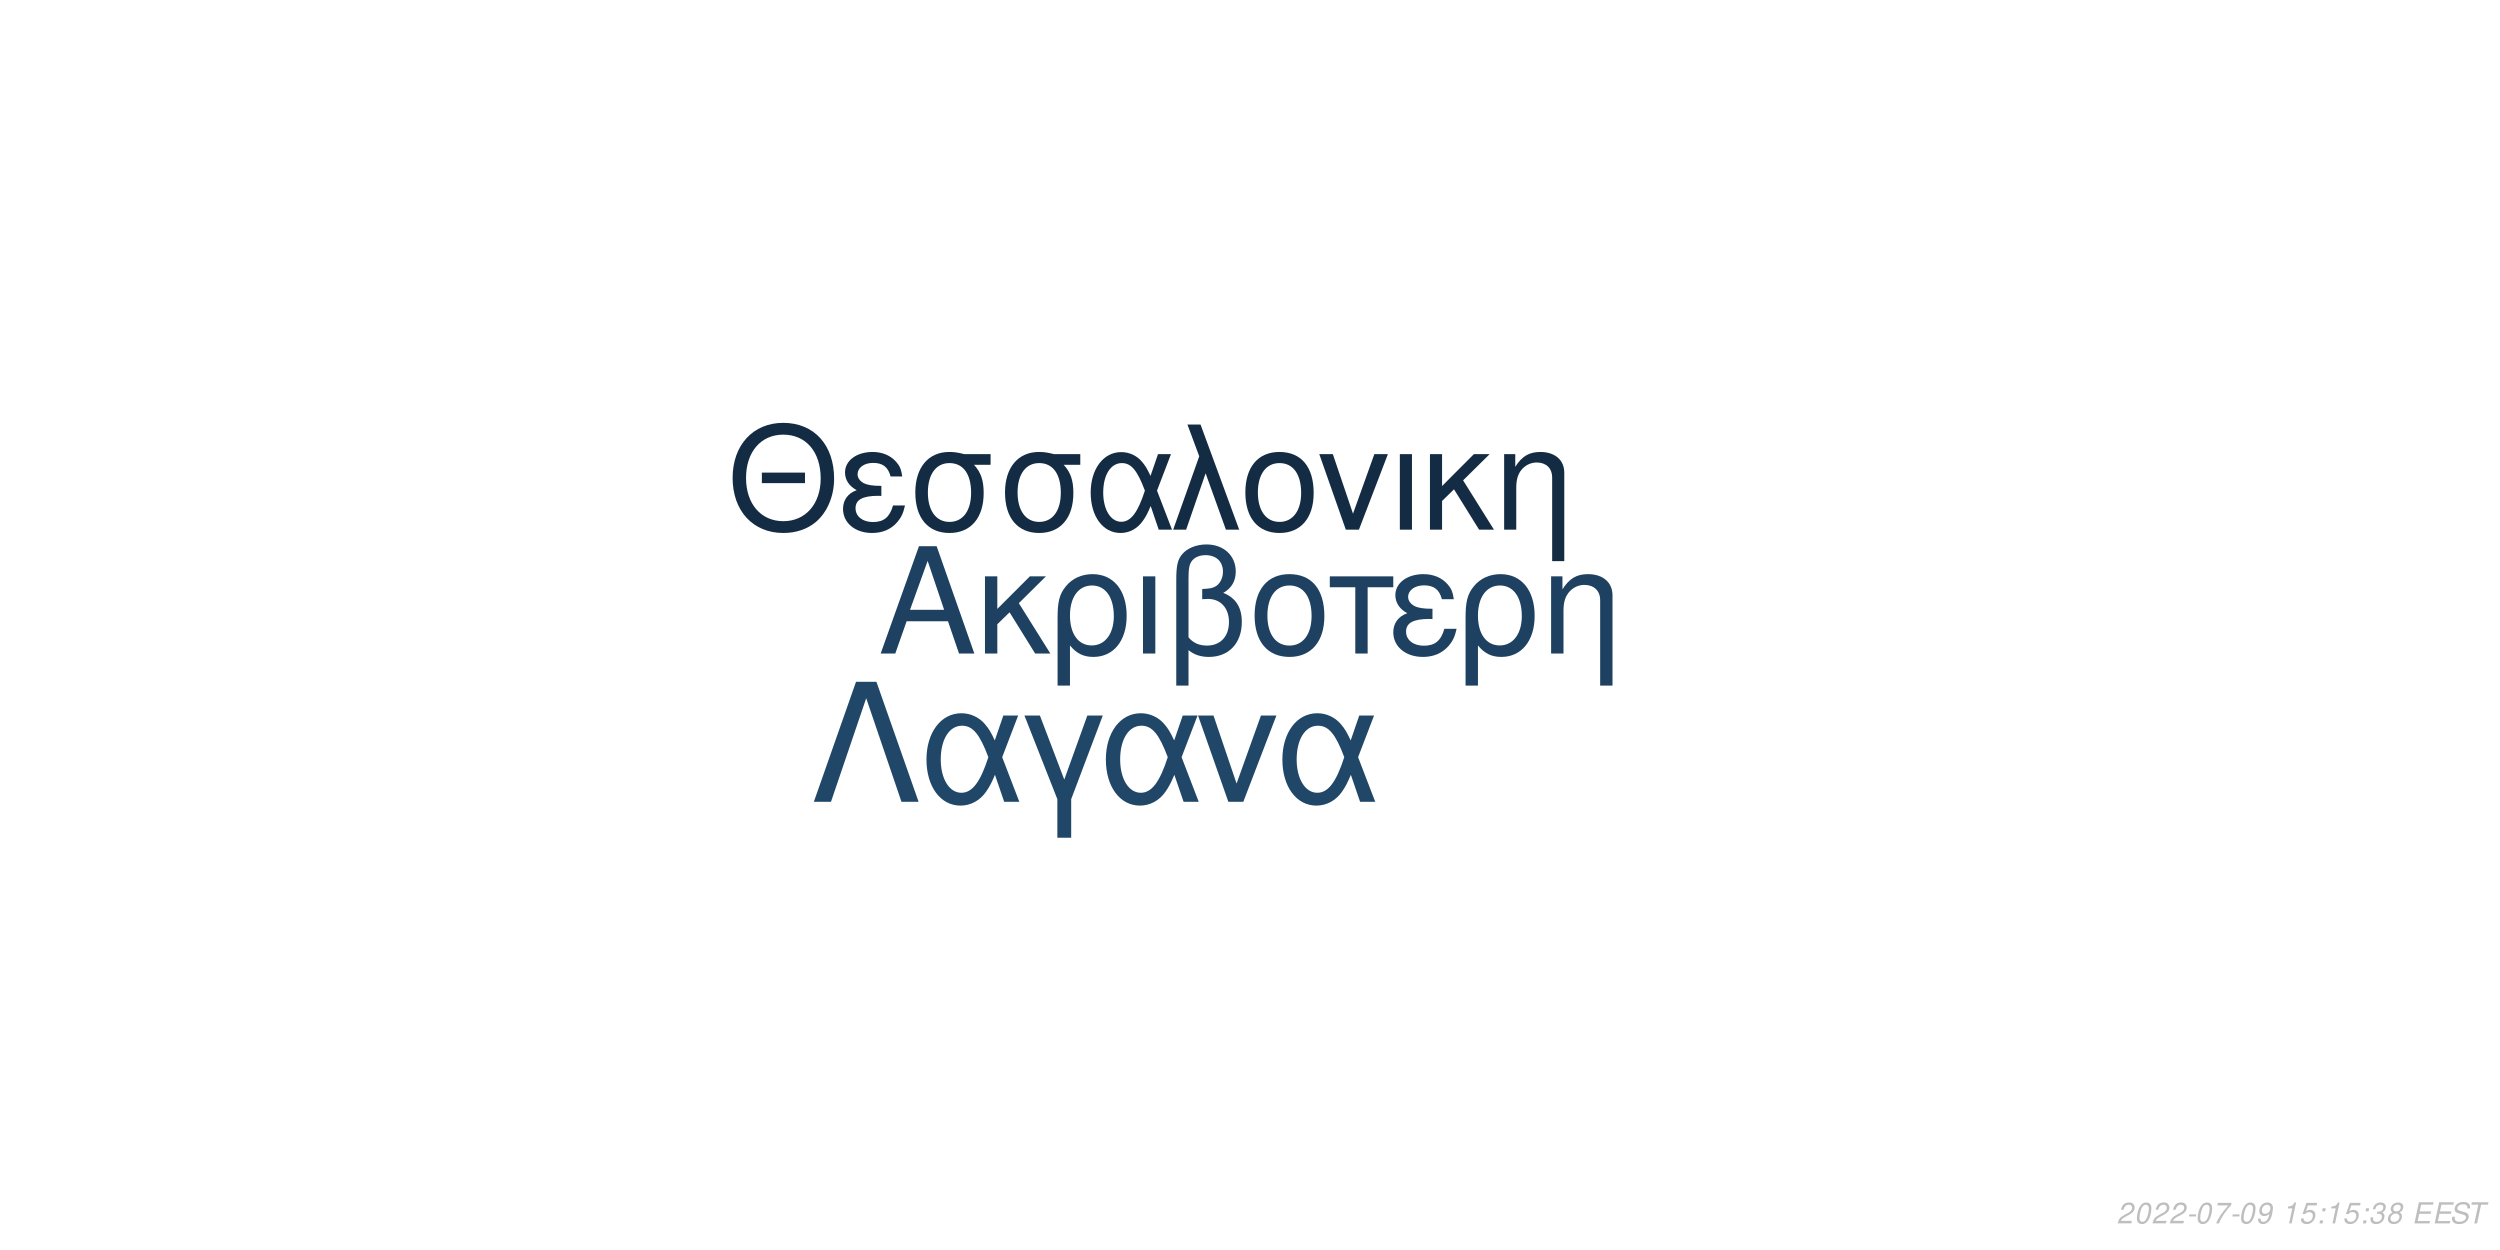
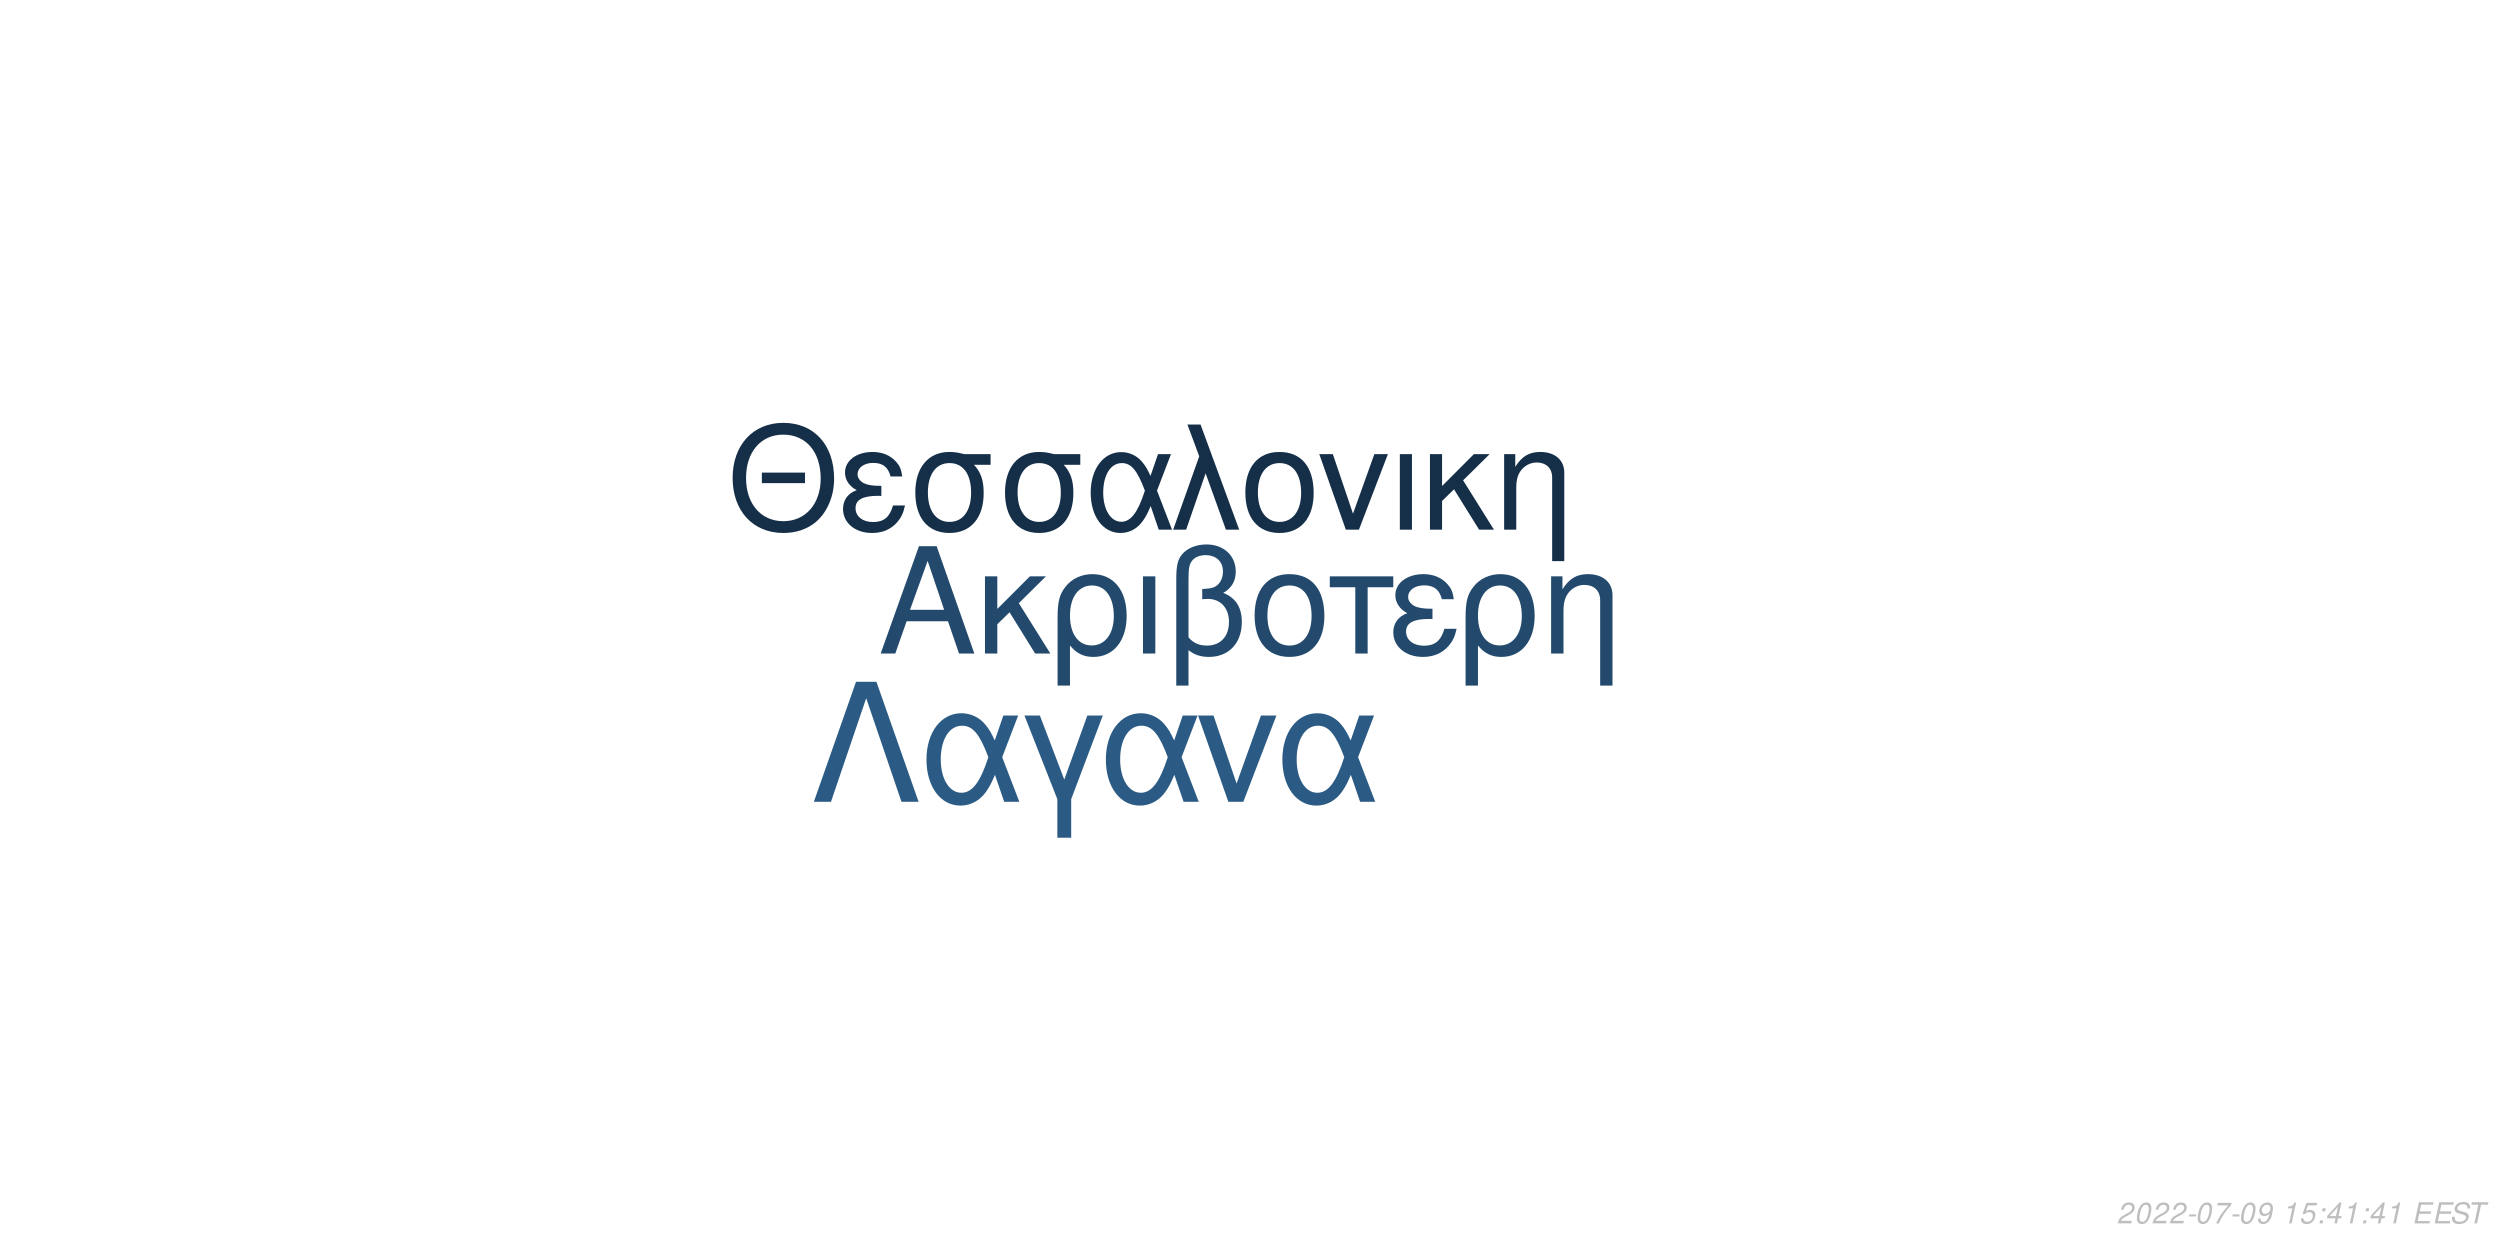
<svg xmlns="http://www.w3.org/2000/svg" xmlns:xlink="http://www.w3.org/1999/xlink" width="864pt" height="432pt" viewBox="0 0 864 432" version="1.1">
  <defs>
    <g>
      <symbol overflow="visible" id="glyph0-0">
        <path style="stroke:none;" d="" />
      </symbol>
      <symbol overflow="visible" id="glyph0-1">
        <path style="stroke:none;" d="M 24.125 -11.141 L 27.938 0 L 33.234 0 L 20.203 -37.094 L 14.094 -37.094 L 0.859 0 L 5.906 0 L 9.828 -11.141 Z M 22.797 -15.109 L 11 -15.109 L 17.094 -32.016 Z M 22.797 -15.109 " />
      </symbol>
      <symbol overflow="visible" id="glyph0-2">
        <path style="stroke:none;" d="M 7.172 -15.422 L 7.172 -26.672 L 2.906 -26.672 L 2.906 0 L 7.172 0 L 7.172 -10.125 L 11.406 -14.25 L 20.25 0 L 25.5 0 L 14.609 -17.406 L 23.969 -26.672 L 18.422 -26.672 Z M 7.172 -15.422 " />
      </symbol>
      <symbol overflow="visible" id="glyph0-3">
        <path style="stroke:none;" d="M 3 11.094 L 7.281 11.094 L 7.281 -2.797 C 9.516 -0.047 11.953 1.172 15.375 1.172 C 22.344 1.172 26.875 -4.422 26.875 -13.031 C 26.875 -21.891 22.297 -27.438 15.062 -27.438 C 11.297 -27.438 7.984 -25.906 5.797 -23.156 C 3.672 -20.516 3 -17.969 3 -12.359 Z M 14.906 -23.516 C 19.547 -23.516 22.438 -19.438 22.438 -12.922 C 22.438 -6.812 19.391 -2.797 14.812 -2.797 C 10.172 -2.797 7.281 -6.766 7.281 -13.125 C 7.281 -19.484 10.234 -23.516 14.906 -23.516 Z M 14.906 -23.516 " />
      </symbol>
      <symbol overflow="visible" id="glyph0-4">
        <path style="stroke:none;" d="M 3.516 0 L 7.781 0 L 7.781 -26.672 L 3.516 -26.672 Z M 3.516 0 " />
      </symbol>
      <symbol overflow="visible" id="glyph0-5">
        <path style="stroke:none;" d="M 4.016 11.094 L 8.25 11.094 L 8.25 -1.172 C 10.172 0.406 12.422 1.172 15.312 1.172 C 22.188 1.172 26.672 -3.609 26.672 -10.891 C 26.672 -15.984 24.578 -19.234 20.25 -20.969 C 23.109 -22.547 24.578 -25.031 24.578 -28.344 C 24.578 -33.844 20.406 -37.703 14.453 -37.703 C 10.938 -37.703 7.734 -36.391 6 -34.25 C 4.484 -32.422 4.016 -30.328 4.016 -25.391 Z M 8.25 -25.656 C 8.25 -29.359 8.5 -30.844 9.469 -32.062 C 10.375 -33.281 12.156 -34 14.094 -34 C 17.812 -34 20.156 -31.812 20.156 -28.297 C 20.156 -25.953 18.984 -23.812 17.297 -23.047 C 16.281 -22.547 15.469 -22.438 12.984 -22.297 L 12.984 -18.781 C 13.734 -18.828 14.344 -18.875 14.969 -18.875 C 19.344 -18.875 22.234 -15.719 22.234 -10.891 C 22.234 -5.906 19.281 -2.75 14.656 -2.75 C 11.953 -2.75 9.922 -3.609 8.25 -5.594 Z M 8.25 -25.656 " />
      </symbol>
      <symbol overflow="visible" id="glyph0-6">
        <path style="stroke:none;" d="M 14.094 -27.438 C 6.562 -27.438 2.094 -22.094 2.094 -13.125 C 2.094 -4.125 6.562 1.172 14.141 1.172 C 21.672 1.172 26.203 -4.172 26.203 -12.922 C 26.203 -22.188 21.828 -27.438 14.094 -27.438 Z M 14.141 -23.516 C 18.938 -23.516 21.781 -19.594 21.781 -12.984 C 21.781 -6.672 18.828 -2.75 14.141 -2.75 C 9.422 -2.75 6.516 -6.672 6.516 -13.125 C 6.516 -19.594 9.422 -23.516 14.141 -23.516 Z M 14.141 -23.516 " />
      </symbol>
      <symbol overflow="visible" id="glyph0-7">
        <path style="stroke:none;" d="M 7.891 0 L 12.156 0 L 12.156 -22.906 L 21.016 -22.906 L 21.016 -26.672 L -0.922 -26.672 L -0.922 -22.906 L 7.891 -22.906 Z M 7.891 0 " />
      </symbol>
      <symbol overflow="visible" id="glyph0-8">
        <path style="stroke:none;" d="M 14.562 -15.469 C 11.344 -15.469 9.562 -15.781 8.297 -16.438 C 6.922 -17.203 6.156 -18.328 6.156 -19.547 C 6.156 -21.891 8.453 -23.562 11.656 -23.562 C 15.062 -23.562 16.953 -22.094 17.812 -18.781 L 21.938 -18.781 C 21.578 -21.266 21.062 -22.5 19.797 -23.922 C 17.812 -26.203 14.906 -27.438 11.453 -27.438 C 5.797 -27.438 1.734 -24.375 1.734 -20.203 C 1.734 -17.609 3.156 -15.375 5.859 -13.938 C 2.797 -12.875 1.016 -10.484 1.016 -7.328 C 1.016 -2.391 5.297 1.172 11.25 1.172 C 14.969 1.172 17.906 -0.109 20.156 -2.641 C 21.578 -4.328 22.297 -5.797 22.906 -8.547 L 18.672 -8.547 C 17.5 -4.422 15.422 -2.703 11.609 -2.703 C 7.938 -2.703 5.438 -4.688 5.438 -7.578 C 5.438 -10.578 7.938 -11.953 13.484 -11.953 C 13.641 -11.953 14.094 -11.953 14.562 -11.906 Z M 14.562 -15.469 " />
      </symbol>
      <symbol overflow="visible" id="glyph0-9">
        <path style="stroke:none;" d="M 3.562 -26.672 L 3.562 0 L 7.844 0 L 7.844 -14.703 C 7.844 -17.906 8.5 -19.891 10.031 -21.531 C 11.406 -22.953 13.188 -23.719 15.062 -23.719 C 18.375 -23.719 20.516 -21.672 20.516 -18.469 L 20.516 11.094 L 24.781 11.094 L 24.781 -20.156 C 24.781 -24.578 21.469 -27.438 16.328 -27.438 C 12.359 -27.438 9.828 -25.906 7.484 -22.188 L 7.484 -26.672 Z M 3.562 -26.672 " />
      </symbol>
      <symbol overflow="visible" id="glyph1-0">
        <path style="stroke:none;" d="" />
      </symbol>
      <symbol overflow="visible" id="glyph1-1">
        <path style="stroke:none;" d="M 26.859 -19.734 L 11.953 -19.734 L 11.953 -16.094 L 26.859 -16.094 Z M 19.328 -36.922 C 8.922 -36.922 1.844 -29.25 1.844 -17.891 C 1.844 -6.484 8.875 1.141 19.391 1.141 C 23.812 1.141 27.703 -0.203 30.641 -2.688 C 34.578 -6.031 36.922 -11.656 36.922 -17.594 C 36.922 -29.297 30 -36.922 19.328 -36.922 Z M 19.328 -32.844 C 27.203 -32.844 32.281 -26.906 32.281 -17.688 C 32.281 -8.922 27.062 -2.938 19.391 -2.938 C 11.609 -2.938 6.484 -8.922 6.484 -17.891 C 6.484 -26.859 11.609 -32.844 19.328 -32.844 Z M 19.328 -32.844 " />
      </symbol>
      <symbol overflow="visible" id="glyph1-2">
        <path style="stroke:none;" d="M 14.25 -15.141 C 11.109 -15.141 9.375 -15.453 8.125 -16.094 C 6.781 -16.844 6.031 -17.938 6.031 -19.141 C 6.031 -21.422 8.266 -23.078 11.406 -23.078 C 14.75 -23.078 16.594 -21.625 17.438 -18.391 L 21.469 -18.391 C 21.125 -20.828 20.625 -22.031 19.391 -23.422 C 17.438 -25.656 14.594 -26.859 11.219 -26.859 C 5.688 -26.859 1.688 -23.875 1.688 -19.781 C 1.688 -17.234 3.094 -15.047 5.734 -13.656 C 2.734 -12.609 1 -10.266 1 -7.172 C 1 -2.344 5.188 1.141 11.016 1.141 C 14.656 1.141 17.547 -0.094 19.734 -2.594 C 21.125 -4.234 21.828 -5.688 22.422 -8.375 L 18.281 -8.375 C 17.141 -4.328 15.094 -2.641 11.359 -2.641 C 7.766 -2.641 5.328 -4.578 5.328 -7.422 C 5.328 -10.359 7.766 -11.703 13.203 -11.703 C 13.359 -11.703 13.797 -11.703 14.25 -11.656 Z M 14.25 -15.141 " />
      </symbol>
      <symbol overflow="visible" id="glyph1-3">
        <path style="stroke:none;" d="M 29 -26.109 L 19.938 -26.109 C 17.594 -26.703 16.438 -26.859 14.703 -26.859 C 7.469 -26.859 2.984 -21.469 2.984 -12.859 C 2.984 -4.031 7.375 1.141 14.797 1.141 C 22.172 1.141 26.609 -4.078 26.609 -12.656 C 26.609 -17.047 25.656 -19.828 23.266 -22.422 L 29 -22.422 Z M 14.797 -23.016 C 19.531 -23.016 22.266 -19.234 22.266 -12.75 C 22.266 -6.531 19.438 -2.688 14.797 -2.688 C 10.172 -2.688 7.328 -6.531 7.328 -12.859 C 7.328 -19.188 10.172 -23.016 14.797 -23.016 Z M 14.797 -23.016 " />
      </symbol>
      <symbol overflow="visible" id="glyph1-4">
        <path style="stroke:none;" d="M 29.344 -26.109 L 24.859 -26.109 L 22.266 -18.578 C 21.125 -21.031 20.484 -22.125 19.328 -23.469 C 17.547 -25.609 14.906 -26.812 12.156 -26.812 C 5.984 -26.812 1.594 -20.984 1.594 -12.812 C 1.594 -4.578 5.828 1.141 11.906 1.141 C 14.953 1.141 17.734 -0.344 19.625 -3.047 C 20.672 -4.531 21.281 -5.688 22.328 -8.172 L 25.109 0 L 29.703 0 L 24.516 -13.5 Z M 20.328 -13.5 C 17.891 -5.922 15.453 -2.734 12.156 -2.734 C 8.516 -2.734 5.922 -6.922 5.922 -12.812 C 5.922 -18.938 8.516 -23.016 12.359 -23.016 C 15.594 -23.016 17.688 -20.531 20.328 -13.5 Z M 20.328 -13.5 " />
      </symbol>
      <symbol overflow="visible" id="glyph1-5">
        <path style="stroke:none;" d="M 1.094 0 L 5.578 0 L 12.312 -19.484 L 19.328 0 L 23.922 0 L 10.562 -36.328 L 6.031 -36.328 L 10.109 -25.359 Z M 1.094 0 " />
      </symbol>
      <symbol overflow="visible" id="glyph1-6">
        <path style="stroke:none;" d="M 13.797 -26.859 C 6.422 -26.859 2.047 -21.625 2.047 -12.859 C 2.047 -4.031 6.422 1.141 13.859 1.141 C 21.234 1.141 25.656 -4.078 25.656 -12.656 C 25.656 -21.719 21.375 -26.859 13.797 -26.859 Z M 13.859 -23.016 C 18.531 -23.016 21.328 -19.188 21.328 -12.703 C 21.328 -6.531 18.438 -2.688 13.859 -2.688 C 9.219 -2.688 6.375 -6.531 6.375 -12.859 C 6.375 -19.188 9.219 -23.016 13.859 -23.016 Z M 13.859 -23.016 " />
      </symbol>
      <symbol overflow="visible" id="glyph1-7">
        <path style="stroke:none;" d="M 14.297 0 L 24.312 -26.109 L 19.625 -26.109 L 12.25 -5.531 L 5.281 -26.109 L 0.594 -26.109 L 9.766 0 Z M 14.297 0 " />
      </symbol>
      <symbol overflow="visible" id="glyph1-8">
        <path style="stroke:none;" d="M 3.438 0 L 7.625 0 L 7.625 -26.109 L 3.438 -26.109 Z M 3.438 0 " />
      </symbol>
      <symbol overflow="visible" id="glyph1-9">
        <path style="stroke:none;" d="M 7.031 -15.094 L 7.031 -26.109 L 2.844 -26.109 L 2.844 0 L 7.031 0 L 7.031 -9.922 L 11.156 -13.953 L 19.828 0 L 24.969 0 L 14.297 -17.047 L 23.469 -26.109 L 18.031 -26.109 Z M 7.031 -15.094 " />
      </symbol>
      <symbol overflow="visible" id="glyph1-10">
        <path style="stroke:none;" d="M 3.484 -26.109 L 3.484 0 L 7.672 0 L 7.672 -14.406 C 7.672 -17.547 8.328 -19.484 9.812 -21.078 C 11.156 -22.469 12.906 -23.219 14.75 -23.219 C 17.984 -23.219 20.078 -21.234 20.078 -18.094 L 20.078 10.859 L 24.266 10.859 L 24.266 -19.734 C 24.266 -24.062 21.031 -26.859 16 -26.859 C 12.109 -26.859 9.609 -25.359 7.328 -21.719 L 7.328 -26.109 Z M 3.484 -26.109 " />
      </symbol>
      <symbol overflow="visible" id="glyph2-0">
        <path style="stroke:none;" d="" />
      </symbol>
      <symbol overflow="visible" id="glyph2-1">
        <path style="stroke:none;" d="M 22.531 -41.484 L 15.484 -41.484 L 0.906 0 L 6.828 0 L 19 -35.797 L 31.188 0 L 37.109 0 Z M 22.531 -41.484 " />
      </symbol>
      <symbol overflow="visible" id="glyph2-2">
        <path style="stroke:none;" d="M 33.516 -29.812 L 28.391 -29.812 L 25.438 -21.219 C 24.125 -24.016 23.391 -25.266 22.078 -26.797 C 20.031 -29.25 17.016 -30.609 13.891 -30.609 C 6.828 -30.609 1.828 -23.953 1.828 -14.625 C 1.828 -5.234 6.656 1.312 13.594 1.312 C 17.078 1.312 20.266 -0.391 22.422 -3.469 C 23.609 -5.172 24.297 -6.484 25.5 -9.328 L 28.688 0 L 33.922 0 L 28 -15.422 Z M 23.219 -15.422 C 20.422 -6.766 17.641 -3.125 13.891 -3.125 C 9.734 -3.125 6.766 -7.906 6.766 -14.625 C 6.766 -21.625 9.734 -26.297 14.109 -26.297 C 17.812 -26.297 20.203 -23.453 23.219 -15.422 Z M 23.219 -15.422 " />
      </symbol>
      <symbol overflow="visible" id="glyph2-3">
        <path style="stroke:none;" d="M 12.062 12.406 L 16.844 12.406 L 16.844 -0.906 L 27.766 -29.812 L 22.422 -29.812 L 14.453 -7.688 L 6.031 -29.812 L 0.688 -29.812 L 12.062 -0.906 Z M 12.062 12.406 " />
      </symbol>
      <symbol overflow="visible" id="glyph2-4">
        <path style="stroke:none;" d="M 16.328 0 L 27.766 -29.812 L 22.422 -29.812 L 14 -6.312 L 6.031 -29.812 L 0.688 -29.812 L 11.156 0 Z M 16.328 0 " />
      </symbol>
      <symbol overflow="visible" id="glyph3-0">
        <path style="stroke:none;" d="" />
      </symbol>
      <symbol overflow="visible" id="glyph3-1">
        <path style="stroke:none;" d="M 5.234 -0.875 L 1.469 -0.875 C 1.641 -1.375 2.203 -1.891 3.109 -2.344 L 4.234 -2.938 C 5.562 -3.625 6.219 -4.469 6.219 -5.484 C 6.219 -5.938 6.062 -6.359 5.797 -6.656 C 5.469 -7.047 4.984 -7.234 4.312 -7.234 C 2.766 -7.234 1.891 -6.453 1.484 -4.734 L 2.375 -4.734 C 2.484 -5.188 2.609 -5.484 2.797 -5.75 C 3.094 -6.203 3.609 -6.453 4.188 -6.453 C 4.891 -6.453 5.344 -6.031 5.344 -5.375 C 5.344 -4.703 4.859 -4.094 4.016 -3.656 L 2.984 -3.125 C 1.234 -2.188 0.797 -1.656 0.344 -0.016 L 5.047 -0.016 Z M 5.234 -0.875 " />
      </symbol>
      <symbol overflow="visible" id="glyph3-2">
        <path style="stroke:none;" d="M 4.203 -7.234 C 3.375 -7.234 2.688 -6.812 2.125 -5.984 C 1.484 -5.047 0.984 -3.188 0.984 -1.734 C 0.984 -1.109 1.172 -0.562 1.484 -0.266 C 1.797 0.047 2.281 0.234 2.766 0.234 C 3.625 0.234 4.281 -0.156 4.859 -1.016 C 5.516 -1.953 6 -3.797 6 -5.266 C 6 -6.5 5.328 -7.234 4.203 -7.234 Z M 4.094 -6.453 C 4.734 -6.453 5.125 -5.984 5.125 -5.156 C 5.125 -4.203 4.781 -2.625 4.406 -1.812 C 3.984 -0.938 3.516 -0.547 2.875 -0.547 C 2.25 -0.547 1.875 -1.031 1.875 -1.828 C 1.875 -2.797 2.203 -4.344 2.594 -5.203 C 2.984 -6.047 3.453 -6.453 4.094 -6.453 Z M 4.094 -6.453 " />
      </symbol>
      <symbol overflow="visible" id="glyph3-3">
        <path style="stroke:none;" d="M 3.516 -3.125 L 1.125 -3.125 L 0.969 -2.406 L 3.359 -2.406 Z M 3.516 -3.125 " />
      </symbol>
      <symbol overflow="visible" id="glyph3-4">
        <path style="stroke:none;" d="M 6.703 -7.094 L 1.953 -7.094 L 1.766 -6.219 L 5.594 -6.219 C 3.344 -3.688 2.266 -2.109 1.375 0 L 2.344 0 C 3.031 -1.906 4.828 -4.594 6.547 -6.281 Z M 6.703 -7.094 " />
      </symbol>
      <symbol overflow="visible" id="glyph3-5">
        <path style="stroke:none;" d="M 0.844 -1.656 C 0.844 -1.547 0.844 -1.438 0.844 -1.375 C 0.844 -0.406 1.531 0.234 2.578 0.234 C 3.203 0.234 3.766 0.016 4.297 -0.438 C 4.938 -1 5.312 -1.656 5.594 -2.719 C 5.844 -3.672 6.016 -4.766 6.016 -5.375 C 6.016 -5.844 5.844 -6.328 5.547 -6.656 C 5.203 -7.031 4.703 -7.234 4.062 -7.234 C 2.516 -7.234 1.297 -5.938 1.297 -4.266 C 1.297 -3.203 1.984 -2.547 3.047 -2.547 C 3.484 -2.547 3.953 -2.672 4.281 -2.891 C 4.406 -2.984 4.547 -3.078 4.828 -3.344 C 4.438 -1.484 3.703 -0.547 2.703 -0.547 C 2.109 -0.547 1.719 -0.938 1.719 -1.547 L 1.719 -1.656 Z M 3.953 -6.453 C 4.625 -6.453 5.141 -5.953 5.141 -5.281 C 5.141 -4.188 4.312 -3.312 3.297 -3.312 C 2.594 -3.312 2.172 -3.734 2.172 -4.453 C 2.172 -5.562 2.984 -6.453 3.953 -6.453 Z M 3.953 -6.453 " />
      </symbol>
      <symbol overflow="visible" id="glyph3-6">
        <path style="stroke:none;" d="" />
      </symbol>
      <symbol overflow="visible" id="glyph3-7">
        <path style="stroke:none;" d="M 3.703 -5.188 L 2.594 0 L 3.469 0 L 5.016 -7.234 L 4.438 -7.234 C 3.906 -6.156 3.688 -6.016 2.234 -5.812 L 2.109 -5.188 Z M 3.703 -5.188 " />
      </symbol>
      <symbol overflow="visible" id="glyph3-8">
        <path style="stroke:none;" d="M 6.297 -7.094 L 2.594 -7.094 L 1.234 -3.234 L 2.047 -3.234 C 2.656 -3.766 2.938 -3.906 3.531 -3.906 C 4.328 -3.906 4.797 -3.453 4.797 -2.688 C 4.797 -1.438 3.969 -0.547 2.828 -0.547 C 2.031 -0.547 1.609 -0.938 1.578 -1.734 L 0.703 -1.734 L 0.703 -1.516 C 0.703 -0.938 0.844 -0.547 1.188 -0.266 C 1.562 0.062 2.078 0.234 2.703 0.234 C 3.656 0.234 4.391 -0.156 4.984 -0.922 C 5.422 -1.5 5.672 -2.234 5.672 -2.953 C 5.672 -4 4.938 -4.672 3.812 -4.672 C 3.328 -4.672 2.906 -4.547 2.406 -4.234 L 3.109 -6.219 L 6.109 -6.219 Z M 6.297 -7.094 " />
      </symbol>
      <symbol overflow="visible" id="glyph3-9">
        <path style="stroke:none;" d="M 2.359 -1.031 L 1.312 -1.031 L 1.094 0 L 2.141 0 Z M 3.266 -5.234 L 2.219 -5.234 L 2 -4.203 L 3.047 -4.203 Z M 3.266 -5.234 " />
      </symbol>
      <symbol overflow="visible" id="glyph3-10">
-         <path style="stroke:none;" d="M 2.922 -3.312 C 3.125 -3.344 3.234 -3.344 3.375 -3.344 C 4.203 -3.344 4.688 -3 4.688 -2.406 C 4.688 -1.312 3.906 -0.547 2.781 -0.547 C 2.047 -0.547 1.594 -0.938 1.594 -1.562 C 1.594 -1.719 1.609 -1.844 1.656 -2.094 L 0.766 -2.094 C 0.734 -1.797 0.719 -1.641 0.719 -1.469 C 0.719 -0.375 1.406 0.234 2.641 0.234 C 3.547 0.234 4.297 -0.078 4.812 -0.656 C 5.266 -1.156 5.562 -1.875 5.562 -2.547 C 5.562 -3.125 5.344 -3.453 4.797 -3.734 C 5.641 -4.234 6.016 -4.844 6.016 -5.734 C 6.016 -6.656 5.312 -7.234 4.203 -7.234 C 3.375 -7.234 2.672 -6.938 2.188 -6.375 C 1.891 -6.031 1.703 -5.641 1.516 -4.906 L 2.391 -4.906 C 2.5 -5.359 2.594 -5.594 2.734 -5.812 C 3.047 -6.234 3.516 -6.453 4.078 -6.453 C 4.734 -6.453 5.141 -6.125 5.141 -5.578 C 5.141 -5.188 5.016 -4.797 4.797 -4.547 C 4.516 -4.234 4 -4.062 3.266 -4.062 L 3.078 -4.062 Z M 2.922 -3.312 " />
+         <path style="stroke:none;" d="M 3.625 -1.75 L 3.266 0 L 4.141 0 L 4.516 -1.75 L 5.562 -1.75 L 5.734 -2.531 L 4.688 -2.531 L 5.688 -7.234 L 5.016 -7.234 L 0.844 -2.672 L 0.641 -1.75 Z M 3.797 -2.531 L 1.594 -2.531 L 4.469 -5.703 Z M 3.797 -2.531 " />
      </symbol>
      <symbol overflow="visible" id="glyph3-11">
-         <path style="stroke:none;" d="M 4.766 -3.797 C 5.078 -3.969 5.234 -4.078 5.438 -4.234 C 5.812 -4.594 6.062 -5.172 6.062 -5.734 C 6.062 -6.625 5.344 -7.234 4.266 -7.234 C 2.812 -7.234 1.703 -6.219 1.703 -4.875 C 1.703 -4.406 1.875 -4.125 2.359 -3.812 C 1.297 -3.312 0.75 -2.516 0.75 -1.469 C 0.75 -0.438 1.547 0.234 2.812 0.234 C 3.656 0.234 4.359 -0.094 4.938 -0.734 C 5.359 -1.234 5.609 -1.859 5.609 -2.438 C 5.609 -3.047 5.312 -3.516 4.766 -3.797 Z M 4.109 -6.453 C 4.797 -6.453 5.188 -6.125 5.188 -5.578 C 5.188 -5.266 5.062 -4.922 4.859 -4.672 C 4.562 -4.312 4.188 -4.156 3.656 -4.156 C 2.984 -4.156 2.594 -4.453 2.594 -4.984 C 2.594 -5.859 3.203 -6.453 4.109 -6.453 Z M 3.453 -3.406 C 4.234 -3.406 4.734 -2.984 4.734 -2.312 C 4.734 -1.312 3.922 -0.547 2.875 -0.547 C 2.125 -0.547 1.625 -0.969 1.625 -1.625 C 1.625 -2.609 2.438 -3.406 3.453 -3.406 Z M 3.453 -3.406 " />
+         <path style="stroke:none;" d="M 2.547 -3.312 L 6.5 -3.312 L 6.688 -4.141 L 2.719 -4.141 L 3.219 -6.469 L 7.344 -6.469 L 7.516 -7.297 L 2.453 -7.297 L 0.906 0 L 6.125 0 L 6.297 -0.812 L 2.016 -0.812 Z M 2.547 -3.312 " />
      </symbol>
      <symbol overflow="visible" id="glyph3-12">
-         <path style="stroke:none;" d="M 2.547 -3.312 L 6.5 -3.312 L 6.688 -4.141 L 2.719 -4.141 L 3.219 -6.469 L 7.344 -6.469 L 7.516 -7.297 L 2.453 -7.297 L 0.906 0 L 6.125 0 L 6.297 -0.812 L 2.016 -0.812 Z M 2.547 -3.312 " />
+         <path style="stroke:none;" d="M 7.062 -5.156 C 7.125 -5.438 7.141 -5.562 7.141 -5.703 C 7.141 -6.156 6.938 -6.594 6.594 -6.891 C 6.188 -7.25 5.656 -7.406 4.875 -7.406 C 3.844 -7.406 3.047 -7.125 2.5 -6.562 C 2.094 -6.141 1.781 -5.438 1.781 -4.922 C 1.781 -4.297 2.219 -3.766 2.891 -3.562 L 4.594 -3.094 C 5.406 -2.859 5.734 -2.578 5.734 -2.094 C 5.734 -1.781 5.547 -1.406 5.266 -1.141 C 4.844 -0.766 4.266 -0.578 3.453 -0.578 C 2.328 -0.578 1.812 -0.984 1.812 -1.906 C 1.812 -2.047 1.812 -2.125 1.844 -2.312 L 0.984 -2.312 C 0.906 -2.062 0.891 -1.906 0.891 -1.688 C 0.891 -0.484 1.797 0.234 3.297 0.234 C 4.359 0.234 5.234 -0.062 5.812 -0.609 C 6.344 -1.078 6.688 -1.797 6.688 -2.375 C 6.688 -2.641 6.609 -2.906 6.453 -3.156 C 6.234 -3.5 5.938 -3.703 5.469 -3.828 L 3.75 -4.312 C 2.984 -4.547 2.734 -4.734 2.734 -5.188 C 2.734 -5.547 2.875 -5.844 3.188 -6.109 C 3.547 -6.438 4.031 -6.594 4.703 -6.594 C 5.266 -6.594 5.688 -6.484 5.906 -6.297 C 6.094 -6.125 6.219 -5.797 6.219 -5.516 C 6.219 -5.422 6.203 -5.344 6.188 -5.156 Z M 7.062 -5.156 " />
      </symbol>
      <symbol overflow="visible" id="glyph3-13">
-         <path style="stroke:none;" d="M 7.062 -5.156 C 7.125 -5.438 7.141 -5.562 7.141 -5.703 C 7.141 -6.156 6.938 -6.594 6.594 -6.891 C 6.188 -7.25 5.656 -7.406 4.875 -7.406 C 3.844 -7.406 3.047 -7.125 2.5 -6.562 C 2.094 -6.141 1.781 -5.438 1.781 -4.922 C 1.781 -4.297 2.219 -3.766 2.891 -3.562 L 4.594 -3.094 C 5.406 -2.859 5.734 -2.578 5.734 -2.094 C 5.734 -1.781 5.547 -1.406 5.266 -1.141 C 4.844 -0.766 4.266 -0.578 3.453 -0.578 C 2.328 -0.578 1.812 -0.984 1.812 -1.906 C 1.812 -2.047 1.812 -2.125 1.844 -2.312 L 0.984 -2.312 C 0.906 -2.062 0.891 -1.906 0.891 -1.688 C 0.891 -0.484 1.797 0.234 3.297 0.234 C 4.359 0.234 5.234 -0.062 5.812 -0.609 C 6.344 -1.078 6.688 -1.797 6.688 -2.375 C 6.688 -2.641 6.609 -2.906 6.453 -3.156 C 6.234 -3.5 5.938 -3.703 5.469 -3.828 L 3.75 -4.312 C 2.984 -4.547 2.734 -4.734 2.734 -5.188 C 2.734 -5.547 2.875 -5.844 3.188 -6.109 C 3.547 -6.438 4.031 -6.594 4.703 -6.594 C 5.266 -6.594 5.688 -6.484 5.906 -6.297 C 6.094 -6.125 6.219 -5.797 6.219 -5.516 C 6.219 -5.422 6.203 -5.344 6.188 -5.156 Z M 7.062 -5.156 " />
-       </symbol>
-       <symbol overflow="visible" id="glyph3-14">
        <path style="stroke:none;" d="M 4.938 -6.469 L 7.312 -6.469 L 7.484 -7.297 L 1.75 -7.297 L 1.578 -6.469 L 3.984 -6.469 L 2.609 0 L 3.547 0 Z M 4.938 -6.469 " />
      </symbol>
    </g>
  </defs>
  <g id="surface1">
    <rect x="0" y="0" width="864" height="432" style="fill:rgb(100%,100%,100%);fill-opacity:1;stroke:none;" />
-     <g style="fill:rgb(11.765%,25.49%,38.039%);fill-opacity:1;">
+     <g style="fill:rgb(13.725%,29.02%,42.745%);fill-opacity:1;">
      <use xlink:href="#glyph0-1" x="303.5" y="225.861" />
      <use xlink:href="#glyph0-2" x="337.5" y="225.861" />
      <use xlink:href="#glyph0-3" x="362.5" y="225.861" />
      <use xlink:href="#glyph0-4" x="391.5" y="225.861" />
      <use xlink:href="#glyph0-5" x="402.5" y="225.861" />
      <use xlink:href="#glyph0-6" x="431.5" y="225.861" />
      <use xlink:href="#glyph0-7" x="460.5" y="225.861" />
      <use xlink:href="#glyph0-8" x="480.5" y="225.861" />
      <use xlink:href="#glyph0-3" x="503.5" y="225.861" />
      <use xlink:href="#glyph0-9" x="532.5" y="225.861" />
    </g>
-     <g style="fill:rgb(7.451%,17.255%,26.667%);fill-opacity:1;">
+     <g style="fill:rgb(8.235%,18.431%,28.627%);fill-opacity:1;">
      <use xlink:href="#glyph1-1" x="251.348" y="183.058" />
      <use xlink:href="#glyph1-2" x="290.348" y="183.058" />
      <use xlink:href="#glyph1-3" x="313.348" y="183.058" />
      <use xlink:href="#glyph1-3" x="344.348" y="183.058" />
      <use xlink:href="#glyph1-4" x="375.348" y="183.058" />
      <use xlink:href="#glyph1-5" x="404.348" y="183.058" />
      <use xlink:href="#glyph1-6" x="428.348" y="183.058" />
      <use xlink:href="#glyph1-7" x="455.348" y="183.058" />
      <use xlink:href="#glyph1-8" x="480.348" y="183.058" />
      <use xlink:href="#glyph1-9" x="491.348" y="183.058" />
      <use xlink:href="#glyph1-10" x="516.348" y="183.058" />
    </g>
-     <g style="fill:rgb(12.941%,27.843%,40.784%);fill-opacity:1;">
+     <g style="fill:rgb(16.863%,35.686%,51.765%);fill-opacity:1;">
      <use xlink:href="#glyph2-1" x="280.359" y="277.105" />
      <use xlink:href="#glyph2-2" x="318.359" y="277.105" />
      <use xlink:href="#glyph2-3" x="353.359" y="277.105" />
      <use xlink:href="#glyph2-2" x="380.359" y="277.105" />
      <use xlink:href="#glyph2-4" x="413.359" y="277.105" />
      <use xlink:href="#glyph2-2" x="441.359" y="277.105" />
    </g>
    <g style="fill:rgb(74.51%,74.51%,74.51%);fill-opacity:1;">
      <use xlink:href="#glyph3-1" x="731.52" y="422.81" />
      <use xlink:href="#glyph3-2" x="737.52" y="422.81" />
      <use xlink:href="#glyph3-1" x="743.52" y="422.81" />
      <use xlink:href="#glyph3-1" x="749.52" y="422.81" />
      <use xlink:href="#glyph3-3" x="755.52" y="422.81" />
      <use xlink:href="#glyph3-2" x="758.52" y="422.81" />
      <use xlink:href="#glyph3-4" x="764.52" y="422.81" />
      <use xlink:href="#glyph3-3" x="770.52" y="422.81" />
      <use xlink:href="#glyph3-2" x="773.52" y="422.81" />
      <use xlink:href="#glyph3-5" x="779.52" y="422.81" />
      <use xlink:href="#glyph3-6" x="785.52" y="422.81" />
      <use xlink:href="#glyph3-7" x="788.52" y="422.81" />
      <use xlink:href="#glyph3-8" x="794.52" y="422.81" />
      <use xlink:href="#glyph3-9" x="800.52" y="422.81" />
-       <use xlink:href="#glyph3-7" x="803.52" y="422.81" />
-       <use xlink:href="#glyph3-8" x="809.52" y="422.81" />
+       <use xlink:href="#glyph3-10" x="803.52" y="422.81" />
+       <use xlink:href="#glyph3-7" x="809.52" y="422.81" />
      <use xlink:href="#glyph3-9" x="815.52" y="422.81" />
      <use xlink:href="#glyph3-10" x="818.52" y="422.81" />
-       <use xlink:href="#glyph3-11" x="824.52" y="422.81" />
+       <use xlink:href="#glyph3-7" x="824.52" y="422.81" />
      <use xlink:href="#glyph3-6" x="830.52" y="422.81" />
-       <use xlink:href="#glyph3-12" x="833.52" y="422.81" />
-       <use xlink:href="#glyph3-12" x="840.52" y="422.81" />
-       <use xlink:href="#glyph3-13" x="846.52" y="422.81" />
-       <use xlink:href="#glyph3-14" x="852.52" y="422.81" />
+       <use xlink:href="#glyph3-11" x="833.52" y="422.81" />
+       <use xlink:href="#glyph3-11" x="840.52" y="422.81" />
+       <use xlink:href="#glyph3-12" x="846.52" y="422.81" />
+       <use xlink:href="#glyph3-13" x="852.52" y="422.81" />
    </g>
  </g>
</svg>
